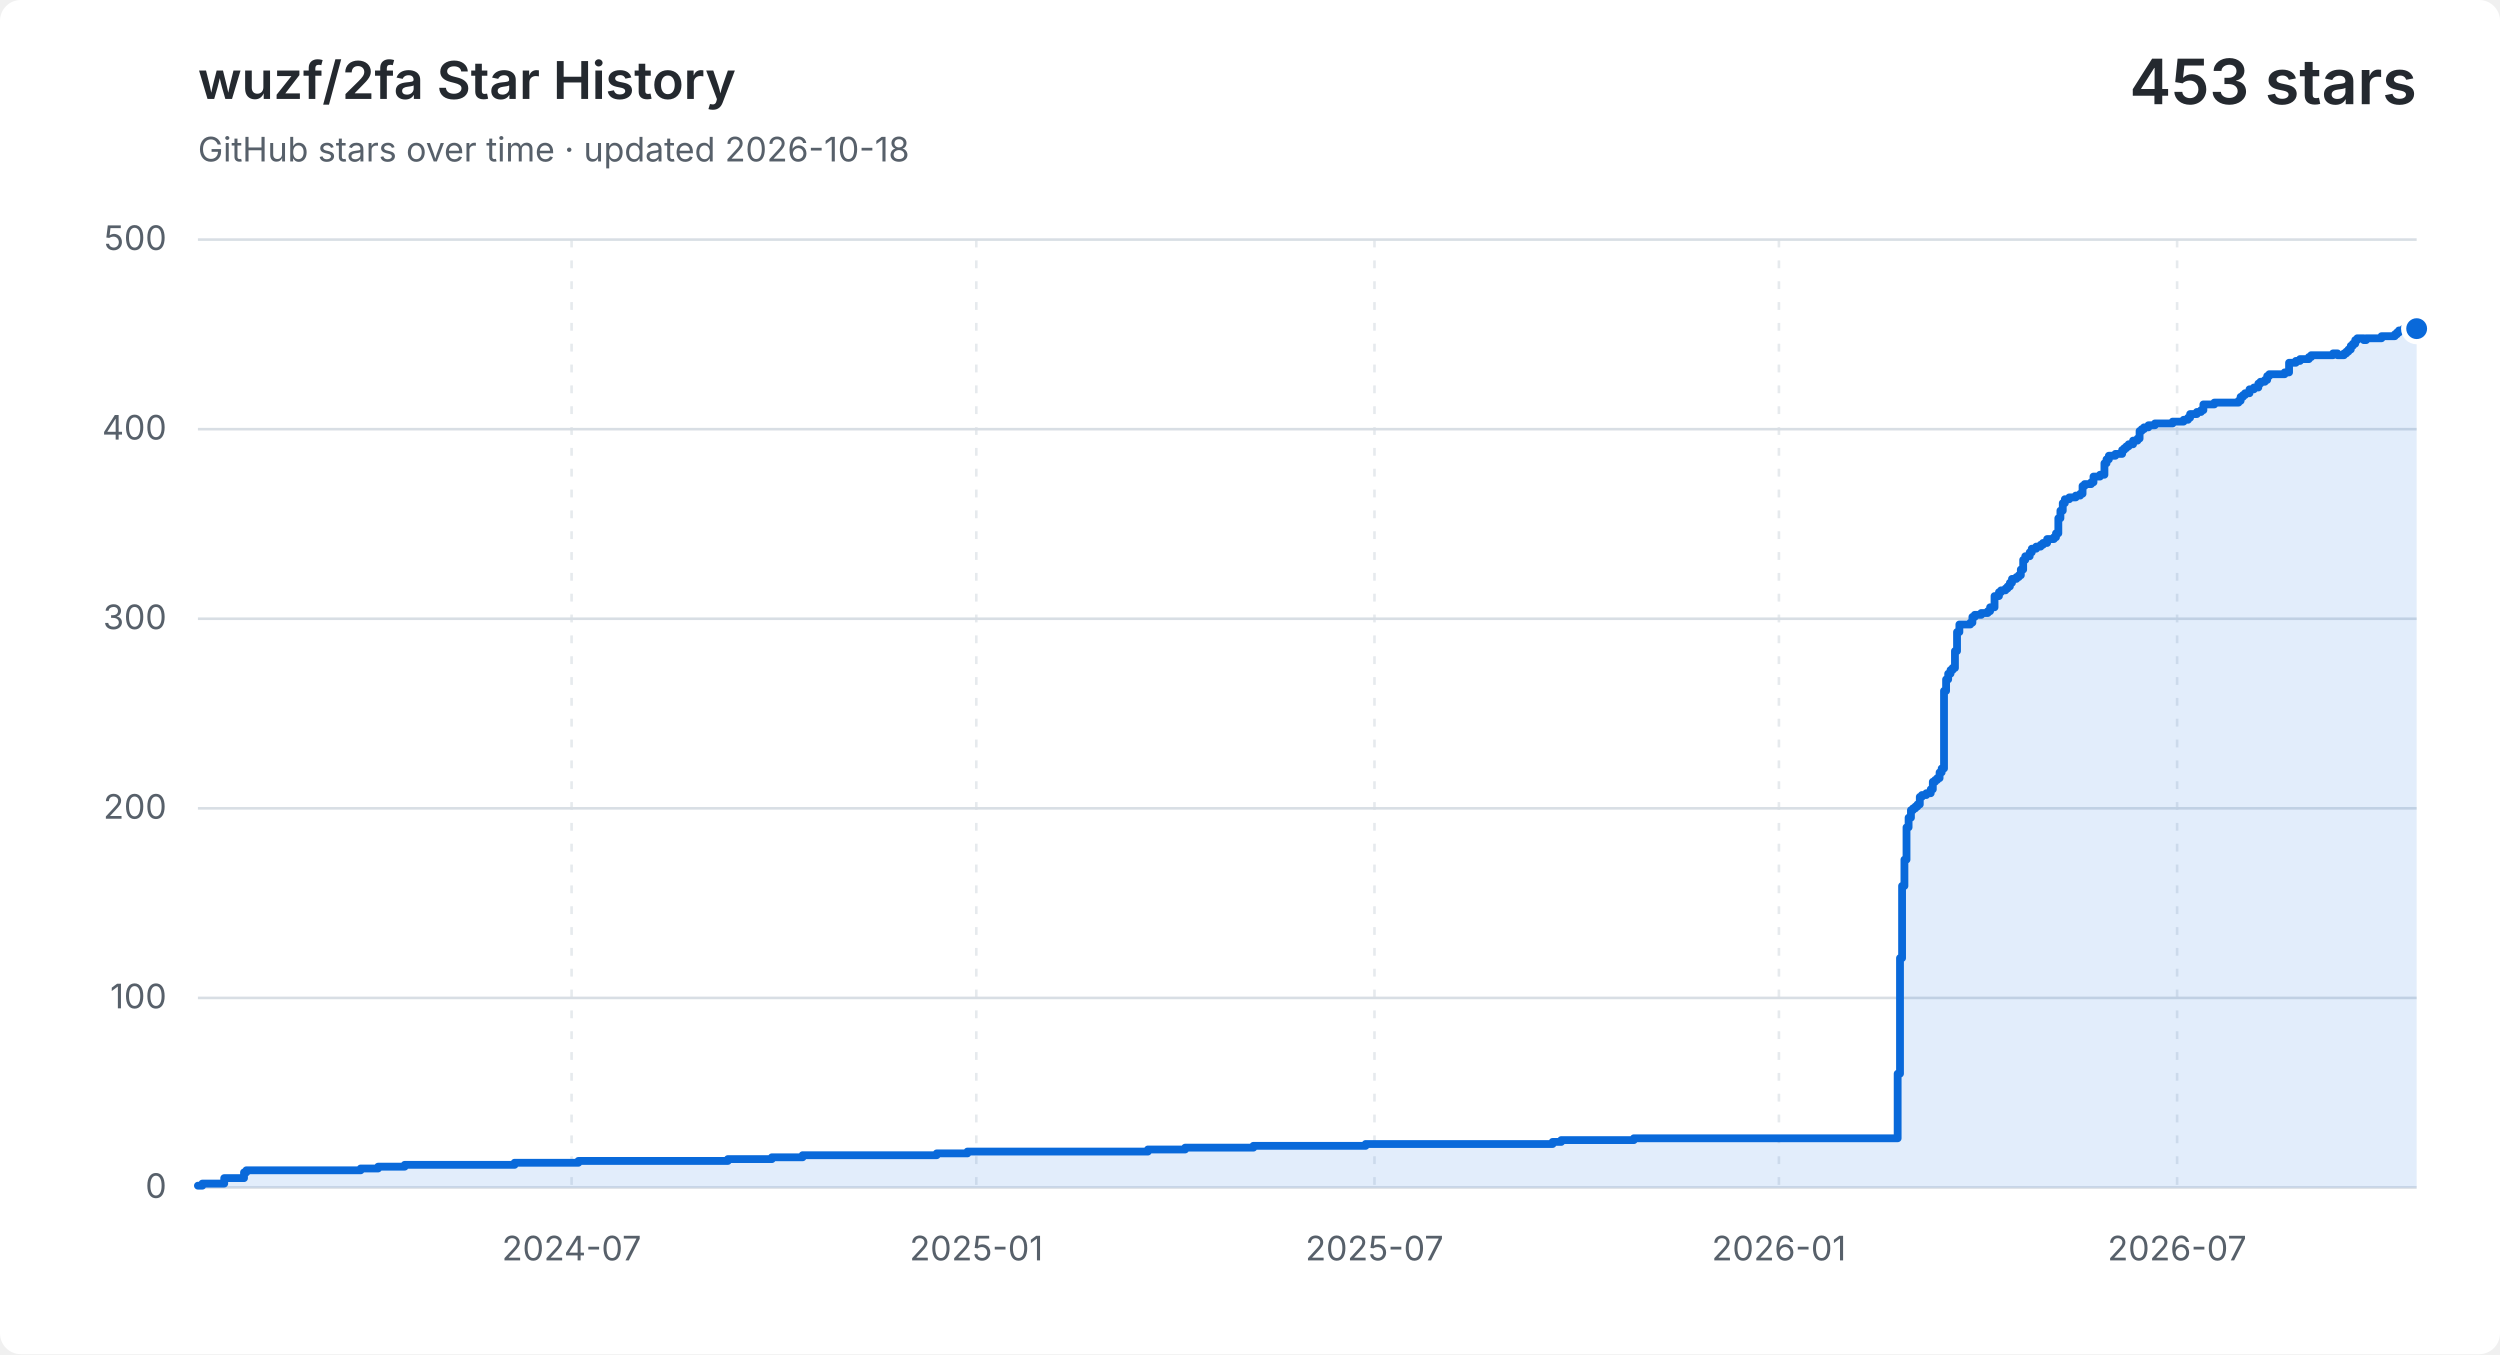
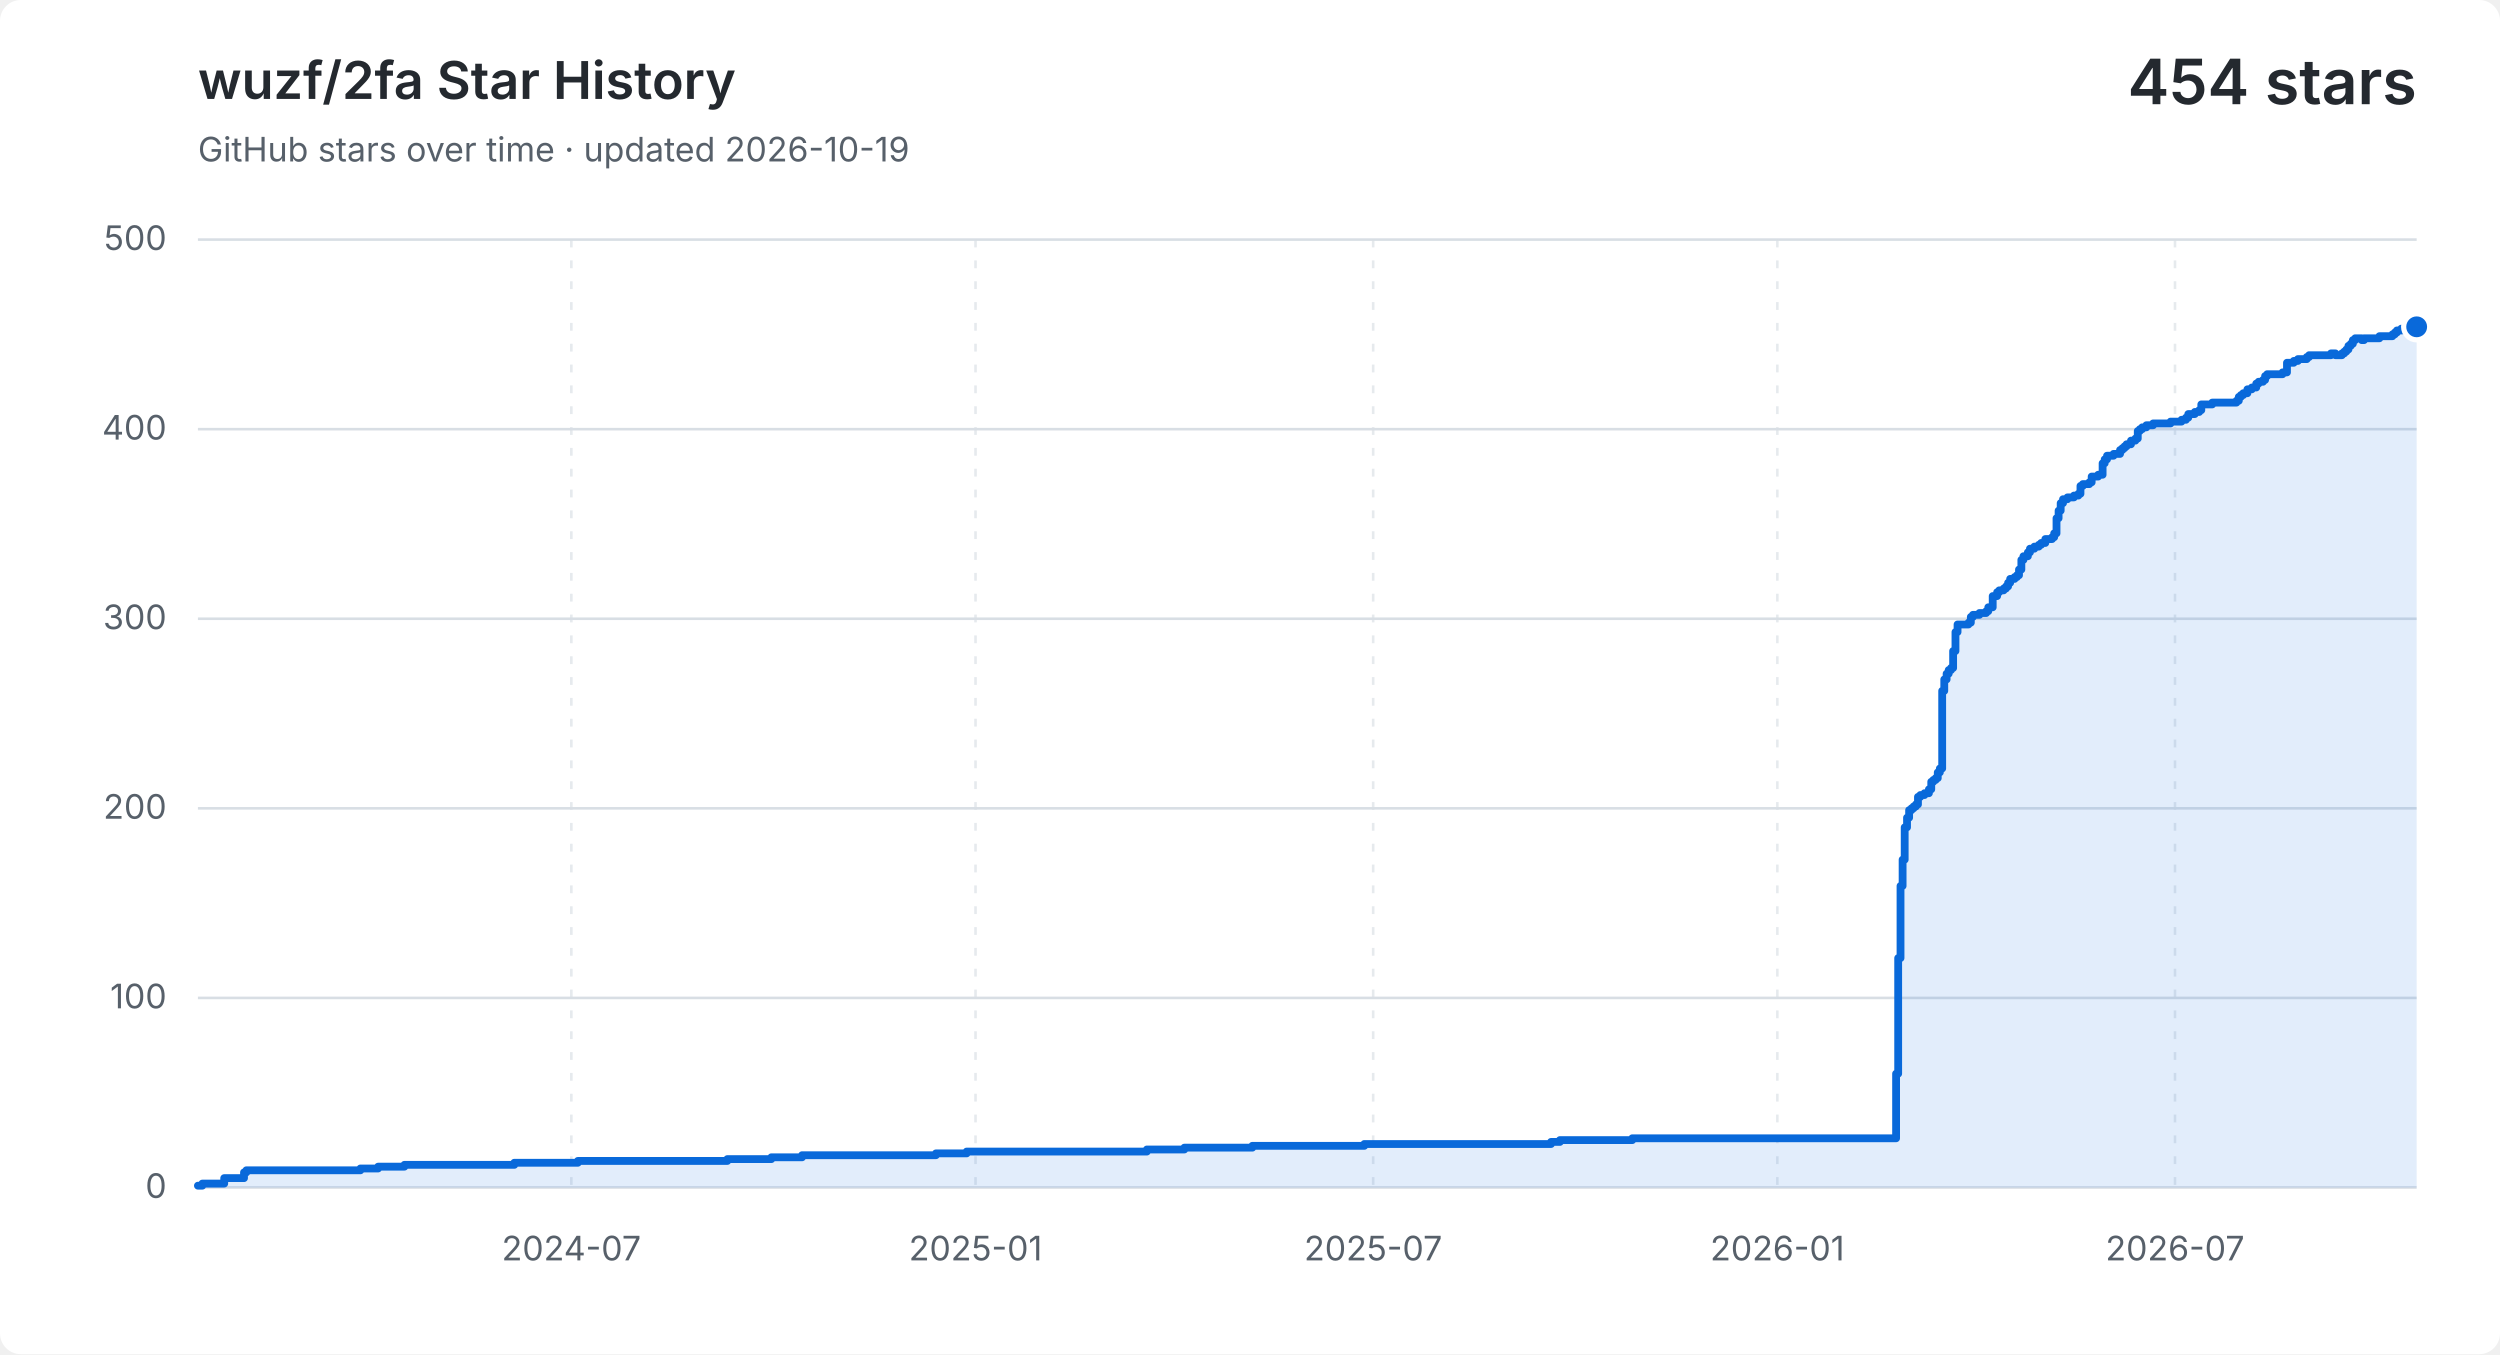
<svg xmlns="http://www.w3.org/2000/svg" width="960" height="520" viewBox="0 0 960 520" role="img" aria-labelledby="title description">
  <style>
    .background { fill: #ffffff; }
    .grid { fill: none; stroke: #d8dee4; stroke-width: 1; }
    .vertical { stroke-dasharray: 3 5; opacity: .65; }
    .label, .subtitle { fill: #57606a; font: 13px -apple-system, BlinkMacSystemFont, "Segoe UI", sans-serif; }
    .heading, .value { fill: #24292f; font-family: -apple-system, BlinkMacSystemFont, "Segoe UI", sans-serif; }
    .heading { font-size: 20px; font-weight: 600; }
    .value { font-size: 24px; font-weight: 600; }
    .area { fill: #0969da; opacity: .12; }
    .line { fill: none; stroke: #0969da; stroke-linecap: round; stroke-linejoin: round; stroke-width: 3; }
    .point { fill: #0969da; stroke: #ffffff; stroke-width: 2; }
    @media (prefers-color-scheme: dark) {
      .background { fill: #0d1117; }
      .grid { stroke: #30363d; }
      .label, .subtitle { fill: #8b949e; }
      .heading, .value { fill: #f0f6fc; }
      .area { fill: #58a6ff; }
      .line { stroke: #58a6ff; }
      .point { fill: #58a6ff; stroke: #0d1117; }
    }
  </style>
  <rect class="background" width="960" height="520" rx="8" />
  <text class="heading" x="76" y="38">wuzf/2fa Star History</text>
-   <text class="subtitle" x="76" y="62">GitHub stars over time · updated 2026-10-18</text>
-   <text class="value" x="928" y="40" text-anchor="end">453 stars</text>
+   <text class="subtitle" x="76" y="62">GitHub stars over time · updated 2026-10-19</text>
+   <text class="value" x="928" y="40" text-anchor="end">454 stars</text>
  <path class="grid" d="M 76 456.0 H 928" />
  <text class="label" x="64" y="460.0" text-anchor="end">0</text>
  <path class="grid" d="M 76 383.2 H 928" />
  <text class="label" x="64" y="387.2" text-anchor="end">100</text>
  <path class="grid" d="M 76 310.4 H 928" />
  <text class="label" x="64" y="314.4" text-anchor="end">200</text>
  <path class="grid" d="M 76 237.6 H 928" />
  <text class="label" x="64" y="241.6" text-anchor="end">300</text>
  <path class="grid" d="M 76 164.8 H 928" />
  <text class="label" x="64" y="168.8" text-anchor="end">400</text>
  <path class="grid" d="M 76 92.0 H 928" />
  <text class="label" x="64" y="96.0" text-anchor="end">500</text>
-   <path class="grid vertical" d="M 219.5 92 V 456" />
-   <text class="label" x="219.5" y="484" text-anchor="middle">2024-07</text>
-   <path class="grid vertical" d="M 374.9 92 V 456" />
-   <text class="label" x="374.9" y="484" text-anchor="middle">2025-01</text>
-   <path class="grid vertical" d="M 527.8 92 V 456" />
-   <text class="label" x="527.8" y="484" text-anchor="middle">2025-07</text>
-   <path class="grid vertical" d="M 683.1 92 V 456" />
-   <text class="label" x="683.1" y="484" text-anchor="middle">2026-01</text>
-   <path class="grid vertical" d="M 836.0 92 V 456" />
-   <text class="label" x="836.0" y="484" text-anchor="middle">2026-07</text>
-   <path class="area" d="M 76.0 455.3 H 77.7 V 454.5 H 86.1 V 452.4 H 93.7 V 450.2 H 94.6 V 449.4 H 138.5 V 448.7 H 145.2 V 448.0 H 155.4 V 447.3 H 197.6 V 446.5 H 222.1 V 445.8 H 279.5 V 445.1 H 296.4 V 444.4 H 308.2 V 443.6 H 359.7 V 442.9 H 371.5 V 442.2 H 440.8 V 441.4 H 455.1 V 440.7 H 481.3 V 440.0 H 524.4 V 439.3 H 596.2 V 438.5 H 599.5 V 437.8 H 627.4 V 437.1 H 728.7 V 412.3 H 729.6 V 367.9 H 730.4 V 340.2 H 731.3 V 330.1 H 732.1 V 317.7 H 732.9 V 314.0 H 733.8 V 311.1 H 734.6 V 310.4 H 735.5 V 309.7 H 736.3 V 308.9 H 737.2 V 306.0 H 738.0 V 305.3 H 739.7 V 304.6 H 741.4 V 303.1 H 742.2 V 300.2 H 743.1 V 299.5 H 743.9 V 298.8 H 744.8 V 296.6 H 745.6 V 295.1 H 746.5 V 265.3 H 747.3 V 260.9 H 748.1 V 258.7 H 749.0 V 257.3 H 749.8 V 256.5 H 750.7 V 250.0 H 751.5 V 242.7 H 752.4 V 239.8 H 756.6 V 239.1 H 757.4 V 236.9 H 758.3 V 236.1 H 760.8 V 235.4 H 763.3 V 234.7 H 764.2 V 233.2 H 765.9 V 228.9 H 767.6 V 227.4 H 768.4 V 226.7 H 770.1 V 226.0 H 770.9 V 225.2 H 771.8 V 223.8 H 772.6 V 222.3 H 774.3 V 221.6 H 775.2 V 220.9 H 776.0 V 218.7 H 776.9 V 215.0 H 777.7 V 213.6 H 779.4 V 212.1 H 780.2 V 210.7 H 781.9 V 209.9 H 783.6 V 209.2 H 784.5 V 208.5 H 786.1 V 207.0 H 788.7 V 206.3 H 789.5 V 204.8 H 790.4 V 199.0 H 791.2 V 196.1 H 792.1 V 193.2 H 792.9 V 191.7 H 794.6 V 191.0 H 797.1 V 190.3 H 798.8 V 189.6 H 799.7 V 186.6 H 800.5 V 185.9 H 803.0 V 185.2 H 803.9 V 183.0 H 806.4 V 182.3 H 808.1 V 177.9 H 808.9 V 176.4 H 809.8 V 175.0 H 812.3 V 174.3 H 814.9 V 172.8 H 815.7 V 172.1 H 816.5 V 171.4 H 817.4 V 170.6 H 819.1 V 169.2 H 820.8 V 168.4 H 821.6 V 165.5 H 822.4 V 164.8 H 823.3 V 164.1 H 825.0 V 163.3 H 827.5 V 162.6 H 834.3 V 161.9 H 838.5 V 161.2 H 840.2 V 160.4 H 841.0 V 159.0 H 843.6 V 158.2 H 845.2 V 157.5 H 846.1 V 155.3 H 850.3 V 154.6 H 859.6 V 153.9 H 860.4 V 152.4 H 861.3 V 151.7 H 862.1 V 151.0 H 863.8 V 149.5 H 865.5 V 148.8 H 867.2 V 147.3 H 868.0 V 146.6 H 869.7 V 145.9 H 870.6 V 144.4 H 871.4 V 143.7 H 877.3 V 143.0 H 879.0 V 139.3 H 881.6 V 138.6 H 883.2 V 137.9 H 884.1 V 137.9 H 884.9 V 137.9 H 885.8 V 137.9 H 886.6 V 137.1 H 887.5 V 136.4 H 888.3 V 136.4 H 889.2 V 136.4 H 890.0 V 136.4 H 890.8 V 136.4 H 891.7 V 136.4 H 892.5 V 136.4 H 893.4 V 136.4 H 894.2 V 136.4 H 895.1 V 136.4 H 895.9 V 135.7 H 896.8 V 135.7 H 897.6 V 136.4 H 898.4 V 136.4 H 899.3 V 136.4 H 900.1 V 135.7 H 901.0 V 135.0 H 901.8 V 134.2 H 902.7 V 132.8 H 903.5 V 132.0 H 904.4 V 130.6 H 905.2 V 129.9 H 906.0 V 129.9 H 906.9 V 129.9 H 907.7 V 130.6 H 908.6 V 129.9 H 909.4 V 129.9 H 910.3 V 129.9 H 911.1 V 129.9 H 912.0 V 129.9 H 912.8 V 129.9 H 913.6 V 129.9 H 914.5 V 129.1 H 915.3 V 129.1 H 916.2 V 129.1 H 917.0 V 129.1 H 917.9 V 129.1 H 918.7 V 129.1 H 919.6 V 128.4 H 920.4 V 127.7 H 921.2 V 126.9 H 922.1 V 126.9 H 922.9 V 126.2 H 923.8 V 126.9 H 924.6 V 126.9 H 925.5 V 126.9 H 926.3 V 126.9 H 927.2 V 126.2 H 928.0 V 126.2 V 456 H 76.0 Z" />
-   <path class="line" d="M 76.0 455.3 H 77.7 V 454.5 H 86.1 V 452.4 H 93.7 V 450.2 H 94.6 V 449.4 H 138.5 V 448.7 H 145.2 V 448.0 H 155.4 V 447.3 H 197.6 V 446.5 H 222.1 V 445.8 H 279.5 V 445.1 H 296.4 V 444.4 H 308.2 V 443.6 H 359.7 V 442.9 H 371.5 V 442.2 H 440.8 V 441.4 H 455.1 V 440.7 H 481.3 V 440.0 H 524.4 V 439.3 H 596.2 V 438.5 H 599.5 V 437.8 H 627.4 V 437.1 H 728.7 V 412.3 H 729.6 V 367.9 H 730.4 V 340.2 H 731.3 V 330.1 H 732.1 V 317.7 H 732.9 V 314.0 H 733.8 V 311.1 H 734.6 V 310.4 H 735.5 V 309.7 H 736.3 V 308.9 H 737.2 V 306.0 H 738.0 V 305.3 H 739.7 V 304.6 H 741.4 V 303.1 H 742.2 V 300.2 H 743.1 V 299.5 H 743.9 V 298.8 H 744.8 V 296.6 H 745.6 V 295.1 H 746.5 V 265.3 H 747.3 V 260.9 H 748.1 V 258.7 H 749.0 V 257.3 H 749.8 V 256.5 H 750.7 V 250.0 H 751.5 V 242.7 H 752.4 V 239.8 H 756.6 V 239.1 H 757.4 V 236.9 H 758.3 V 236.1 H 760.8 V 235.4 H 763.3 V 234.7 H 764.2 V 233.2 H 765.9 V 228.9 H 767.6 V 227.4 H 768.4 V 226.7 H 770.1 V 226.0 H 770.9 V 225.2 H 771.8 V 223.8 H 772.6 V 222.3 H 774.3 V 221.6 H 775.2 V 220.9 H 776.0 V 218.7 H 776.9 V 215.0 H 777.7 V 213.6 H 779.4 V 212.1 H 780.2 V 210.7 H 781.9 V 209.9 H 783.6 V 209.2 H 784.5 V 208.5 H 786.1 V 207.0 H 788.7 V 206.3 H 789.5 V 204.8 H 790.4 V 199.0 H 791.2 V 196.1 H 792.1 V 193.2 H 792.9 V 191.7 H 794.6 V 191.0 H 797.1 V 190.3 H 798.8 V 189.6 H 799.7 V 186.6 H 800.5 V 185.9 H 803.0 V 185.2 H 803.9 V 183.0 H 806.4 V 182.3 H 808.1 V 177.9 H 808.9 V 176.4 H 809.8 V 175.0 H 812.3 V 174.3 H 814.9 V 172.8 H 815.7 V 172.1 H 816.5 V 171.4 H 817.4 V 170.6 H 819.1 V 169.2 H 820.8 V 168.4 H 821.6 V 165.5 H 822.4 V 164.8 H 823.3 V 164.1 H 825.0 V 163.3 H 827.5 V 162.6 H 834.3 V 161.9 H 838.5 V 161.2 H 840.2 V 160.4 H 841.0 V 159.0 H 843.6 V 158.2 H 845.2 V 157.5 H 846.1 V 155.3 H 850.3 V 154.6 H 859.6 V 153.9 H 860.4 V 152.4 H 861.3 V 151.7 H 862.1 V 151.0 H 863.8 V 149.5 H 865.5 V 148.8 H 867.2 V 147.3 H 868.0 V 146.6 H 869.7 V 145.9 H 870.6 V 144.4 H 871.4 V 143.7 H 877.3 V 143.0 H 879.0 V 139.3 H 881.6 V 138.6 H 883.2 V 137.9 H 884.1 V 137.9 H 884.9 V 137.9 H 885.8 V 137.9 H 886.6 V 137.1 H 887.5 V 136.4 H 888.3 V 136.4 H 889.2 V 136.4 H 890.0 V 136.4 H 890.8 V 136.4 H 891.7 V 136.4 H 892.5 V 136.4 H 893.4 V 136.4 H 894.2 V 136.4 H 895.1 V 136.4 H 895.9 V 135.7 H 896.8 V 135.7 H 897.6 V 136.4 H 898.4 V 136.4 H 899.3 V 136.4 H 900.1 V 135.7 H 901.0 V 135.0 H 901.8 V 134.2 H 902.7 V 132.8 H 903.5 V 132.0 H 904.4 V 130.6 H 905.2 V 129.9 H 906.0 V 129.9 H 906.9 V 129.9 H 907.7 V 130.6 H 908.6 V 129.9 H 909.4 V 129.9 H 910.3 V 129.9 H 911.1 V 129.9 H 912.0 V 129.9 H 912.8 V 129.9 H 913.6 V 129.9 H 914.5 V 129.1 H 915.3 V 129.1 H 916.2 V 129.1 H 917.0 V 129.1 H 917.9 V 129.1 H 918.7 V 129.1 H 919.6 V 128.4 H 920.4 V 127.7 H 921.2 V 126.9 H 922.1 V 126.9 H 922.9 V 126.2 H 923.8 V 126.9 H 924.6 V 126.9 H 925.5 V 126.9 H 926.3 V 126.9 H 927.2 V 126.2 H 928.0 V 126.2" />
-   <circle class="point" cx="928.0" cy="126.2" r="5" />
+   <path class="grid vertical" d="M 219.4 92 V 456" />
+   <text class="label" x="219.4" y="484" text-anchor="middle">2024-07</text>
+   <path class="grid vertical" d="M 374.6 92 V 456" />
+   <text class="label" x="374.6" y="484" text-anchor="middle">2025-01</text>
+   <path class="grid vertical" d="M 527.3 92 V 456" />
+   <text class="label" x="527.3" y="484" text-anchor="middle">2025-07</text>
+   <path class="grid vertical" d="M 682.5 92 V 456" />
+   <text class="label" x="682.5" y="484" text-anchor="middle">2026-01</text>
+   <path class="grid vertical" d="M 835.2 92 V 456" />
+   <text class="label" x="835.2" y="484" text-anchor="middle">2026-07</text>
+   <path class="area" d="M 76.0 455.3 H 77.7 V 454.5 H 86.1 V 452.4 H 93.7 V 450.2 H 94.6 V 449.4 H 138.4 V 448.7 H 145.2 V 448.0 H 155.3 V 447.3 H 197.5 V 446.5 H 221.9 V 445.8 H 279.3 V 445.1 H 296.2 V 444.4 H 308.0 V 443.6 H 359.4 V 442.9 H 371.2 V 442.2 H 440.4 V 441.4 H 454.8 V 440.7 H 480.9 V 440.0 H 523.9 V 439.3 H 595.6 V 438.5 H 599.0 V 437.8 H 626.8 V 437.1 H 728.1 V 412.3 H 728.9 V 367.9 H 729.8 V 340.2 H 730.6 V 330.1 H 731.4 V 317.7 H 732.3 V 314.0 H 733.1 V 311.1 H 734.0 V 310.4 H 734.8 V 309.7 H 735.7 V 308.9 H 736.5 V 306.0 H 737.4 V 305.3 H 739.0 V 304.6 H 740.7 V 303.1 H 741.6 V 300.2 H 742.4 V 299.5 H 743.3 V 298.8 H 744.1 V 296.6 H 744.9 V 295.1 H 745.8 V 265.3 H 746.6 V 260.9 H 747.5 V 258.7 H 748.3 V 257.3 H 749.2 V 256.5 H 750.0 V 250.0 H 750.9 V 242.7 H 751.7 V 239.8 H 755.9 V 239.1 H 756.8 V 236.9 H 757.6 V 236.1 H 760.1 V 235.4 H 762.7 V 234.7 H 763.5 V 233.2 H 765.2 V 228.9 H 766.9 V 227.4 H 767.7 V 226.7 H 769.4 V 226.0 H 770.3 V 225.2 H 771.1 V 223.8 H 771.9 V 222.3 H 773.6 V 221.6 H 774.5 V 220.9 H 775.3 V 218.7 H 776.2 V 215.0 H 777.0 V 213.6 H 778.7 V 212.1 H 779.5 V 210.7 H 781.2 V 209.9 H 782.9 V 209.2 H 783.8 V 208.5 H 785.4 V 207.0 H 788.0 V 206.3 H 788.8 V 204.8 H 789.7 V 199.0 H 790.5 V 196.1 H 791.3 V 193.2 H 792.2 V 191.7 H 793.9 V 191.0 H 796.4 V 190.3 H 798.1 V 189.6 H 798.9 V 186.6 H 799.8 V 185.9 H 802.3 V 185.2 H 803.2 V 183.0 H 805.7 V 182.3 H 807.4 V 177.9 H 808.2 V 176.4 H 809.1 V 175.0 H 811.6 V 174.3 H 814.1 V 172.8 H 815.0 V 172.1 H 815.8 V 171.4 H 816.6 V 170.6 H 818.3 V 169.2 H 820.0 V 168.4 H 820.9 V 165.5 H 821.7 V 164.8 H 822.6 V 164.1 H 824.2 V 163.3 H 826.8 V 162.6 H 833.5 V 161.9 H 837.7 V 161.2 H 839.4 V 160.4 H 840.3 V 159.0 H 842.8 V 158.2 H 844.5 V 157.5 H 845.3 V 155.3 H 849.5 V 154.6 H 858.8 V 153.9 H 859.7 V 152.4 H 860.5 V 151.7 H 861.4 V 151.0 H 863.0 V 149.5 H 864.7 V 148.8 H 866.4 V 147.3 H 867.3 V 146.6 H 869.0 V 145.9 H 869.8 V 144.4 H 870.6 V 143.7 H 876.5 V 143.0 H 878.2 V 139.3 H 880.8 V 138.6 H 882.4 V 137.9 H 883.3 V 137.9 H 884.1 V 137.9 H 885.0 V 137.9 H 885.8 V 137.1 H 886.7 V 136.4 H 887.5 V 136.4 H 888.4 V 136.4 H 889.2 V 136.4 H 890.0 V 136.4 H 890.9 V 136.4 H 891.7 V 136.4 H 892.6 V 136.4 H 893.4 V 136.4 H 894.3 V 136.4 H 895.1 V 135.7 H 895.9 V 135.7 H 896.8 V 136.4 H 897.6 V 136.4 H 898.5 V 136.4 H 899.3 V 135.7 H 900.2 V 135.0 H 901.0 V 134.2 H 901.8 V 132.8 H 902.7 V 132.0 H 903.5 V 130.6 H 904.4 V 129.9 H 905.2 V 129.9 H 906.1 V 129.9 H 906.9 V 130.6 H 907.8 V 129.9 H 908.6 V 129.9 H 909.4 V 129.9 H 910.3 V 129.9 H 911.1 V 129.9 H 912.0 V 129.9 H 912.8 V 129.9 H 913.7 V 129.1 H 914.5 V 129.1 H 915.3 V 129.1 H 916.2 V 129.1 H 917.0 V 129.1 H 917.9 V 129.1 H 918.7 V 128.4 H 919.6 V 127.7 H 920.4 V 126.9 H 921.3 V 126.9 H 922.1 V 126.2 H 922.9 V 126.9 H 923.8 V 126.9 H 924.6 V 126.9 H 925.5 V 126.9 H 926.3 V 126.2 H 927.2 V 126.2 H 928.0 V 125.5 V 456 H 76.0 Z" />
+   <path class="line" d="M 76.0 455.3 H 77.7 V 454.5 H 86.1 V 452.4 H 93.7 V 450.2 H 94.6 V 449.4 H 138.4 V 448.7 H 145.2 V 448.0 H 155.3 V 447.3 H 197.5 V 446.5 H 221.9 V 445.8 H 279.3 V 445.1 H 296.2 V 444.4 H 308.0 V 443.6 H 359.4 V 442.9 H 371.2 V 442.2 H 440.4 V 441.4 H 454.8 V 440.7 H 480.9 V 440.0 H 523.9 V 439.3 H 595.6 V 438.5 H 599.0 V 437.8 H 626.8 V 437.1 H 728.1 V 412.3 H 728.9 V 367.9 H 729.8 V 340.2 H 730.6 V 330.1 H 731.4 V 317.7 H 732.3 V 314.0 H 733.1 V 311.1 H 734.0 V 310.4 H 734.8 V 309.7 H 735.7 V 308.9 H 736.5 V 306.0 H 737.4 V 305.3 H 739.0 V 304.6 H 740.7 V 303.1 H 741.6 V 300.2 H 742.4 V 299.5 H 743.3 V 298.8 H 744.1 V 296.6 H 744.9 V 295.1 H 745.8 V 265.3 H 746.6 V 260.9 H 747.5 V 258.7 H 748.3 V 257.3 H 749.2 V 256.5 H 750.0 V 250.0 H 750.9 V 242.7 H 751.7 V 239.8 H 755.9 V 239.1 H 756.8 V 236.9 H 757.6 V 236.1 H 760.1 V 235.4 H 762.7 V 234.7 H 763.5 V 233.2 H 765.2 V 228.9 H 766.9 V 227.4 H 767.7 V 226.7 H 769.4 V 226.0 H 770.3 V 225.2 H 771.1 V 223.8 H 771.9 V 222.3 H 773.6 V 221.6 H 774.5 V 220.9 H 775.3 V 218.7 H 776.2 V 215.0 H 777.0 V 213.6 H 778.7 V 212.1 H 779.5 V 210.7 H 781.2 V 209.9 H 782.9 V 209.2 H 783.8 V 208.5 H 785.4 V 207.0 H 788.0 V 206.3 H 788.8 V 204.8 H 789.7 V 199.0 H 790.5 V 196.1 H 791.3 V 193.2 H 792.2 V 191.7 H 793.9 V 191.0 H 796.4 V 190.3 H 798.1 V 189.6 H 798.9 V 186.6 H 799.8 V 185.9 H 802.3 V 185.2 H 803.2 V 183.0 H 805.7 V 182.3 H 807.4 V 177.9 H 808.2 V 176.4 H 809.1 V 175.0 H 811.6 V 174.3 H 814.1 V 172.8 H 815.0 V 172.1 H 815.8 V 171.4 H 816.6 V 170.6 H 818.3 V 169.2 H 820.0 V 168.4 H 820.9 V 165.5 H 821.7 V 164.8 H 822.6 V 164.1 H 824.2 V 163.3 H 826.8 V 162.6 H 833.5 V 161.9 H 837.7 V 161.2 H 839.4 V 160.4 H 840.3 V 159.0 H 842.8 V 158.2 H 844.5 V 157.5 H 845.3 V 155.3 H 849.5 V 154.6 H 858.8 V 153.9 H 859.7 V 152.4 H 860.5 V 151.7 H 861.4 V 151.0 H 863.0 V 149.5 H 864.7 V 148.8 H 866.4 V 147.3 H 867.3 V 146.6 H 869.0 V 145.9 H 869.8 V 144.4 H 870.6 V 143.7 H 876.5 V 143.0 H 878.2 V 139.3 H 880.8 V 138.6 H 882.4 V 137.9 H 883.3 V 137.9 H 884.1 V 137.9 H 885.0 V 137.9 H 885.8 V 137.1 H 886.7 V 136.4 H 887.5 V 136.4 H 888.4 V 136.4 H 889.2 V 136.4 H 890.0 V 136.4 H 890.9 V 136.4 H 891.7 V 136.4 H 892.6 V 136.4 H 893.4 V 136.4 H 894.3 V 136.4 H 895.1 V 135.7 H 895.9 V 135.7 H 896.8 V 136.4 H 897.6 V 136.4 H 898.5 V 136.4 H 899.3 V 135.7 H 900.2 V 135.0 H 901.0 V 134.2 H 901.8 V 132.8 H 902.7 V 132.0 H 903.5 V 130.6 H 904.4 V 129.9 H 905.2 V 129.9 H 906.1 V 129.9 H 906.9 V 130.6 H 907.8 V 129.9 H 908.6 V 129.9 H 909.4 V 129.9 H 910.3 V 129.9 H 911.1 V 129.9 H 912.0 V 129.9 H 912.8 V 129.9 H 913.7 V 129.1 H 914.5 V 129.1 H 915.3 V 129.1 H 916.2 V 129.1 H 917.0 V 129.1 H 917.9 V 129.1 H 918.7 V 128.4 H 919.6 V 127.7 H 920.4 V 126.9 H 921.3 V 126.9 H 922.1 V 126.2 H 922.9 V 126.9 H 923.8 V 126.9 H 924.6 V 126.9 H 925.5 V 126.9 H 926.3 V 126.2 H 927.2 V 126.2 H 928.0 V 125.5" />
+   <circle class="point" cx="928.0" cy="125.5" r="5" />
</svg>
